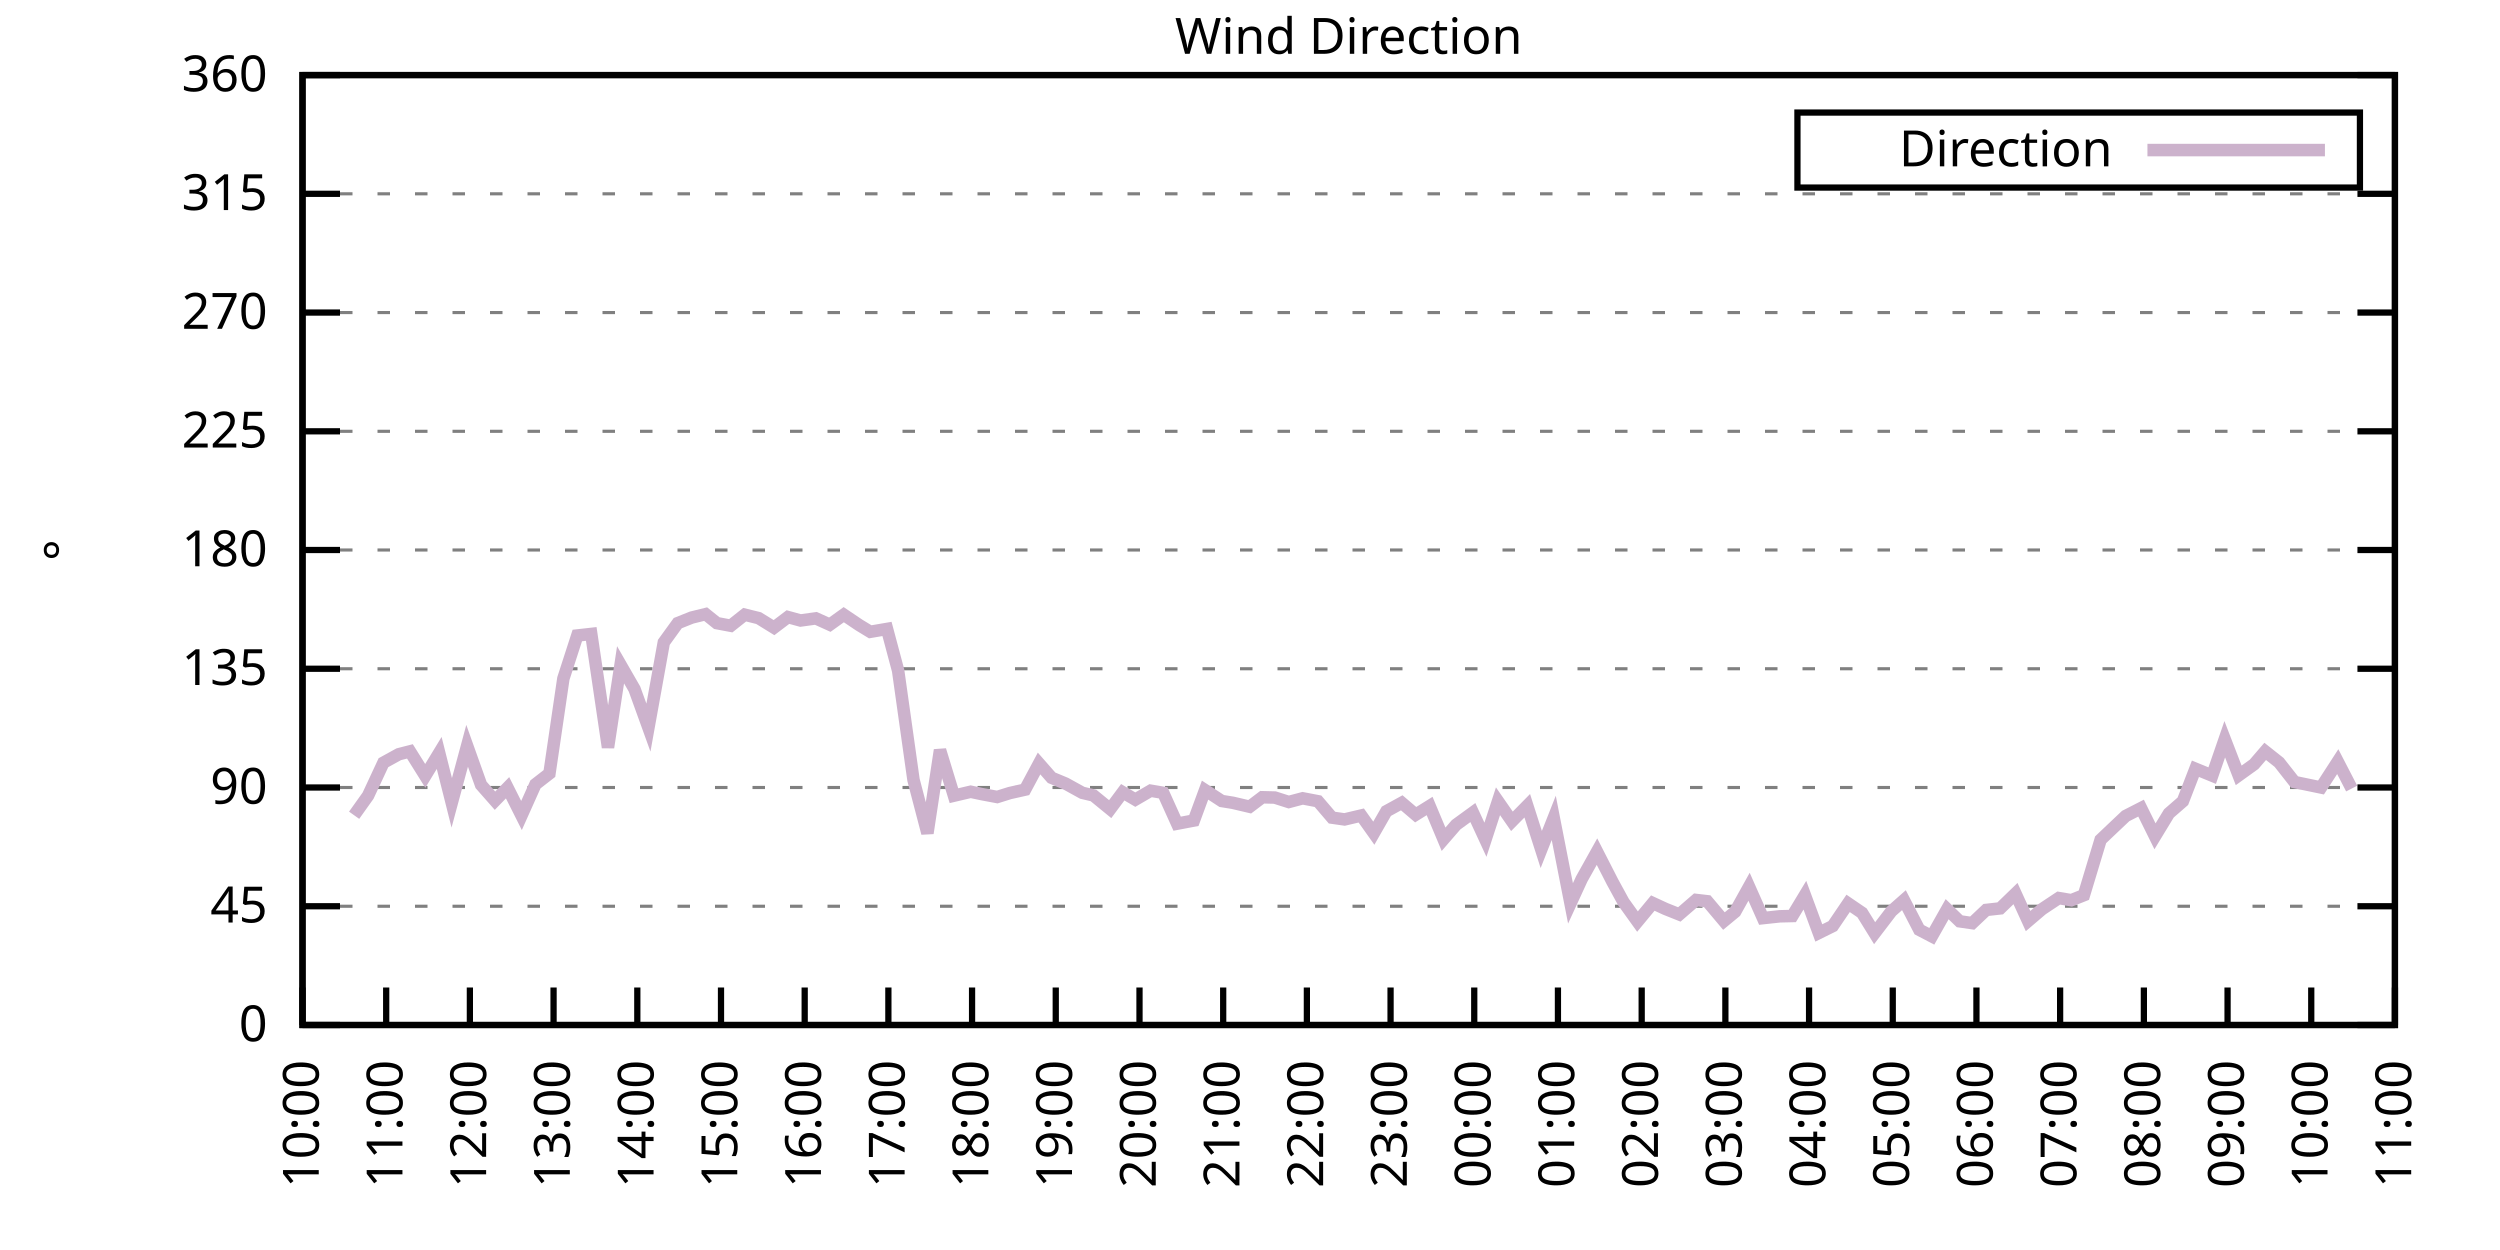
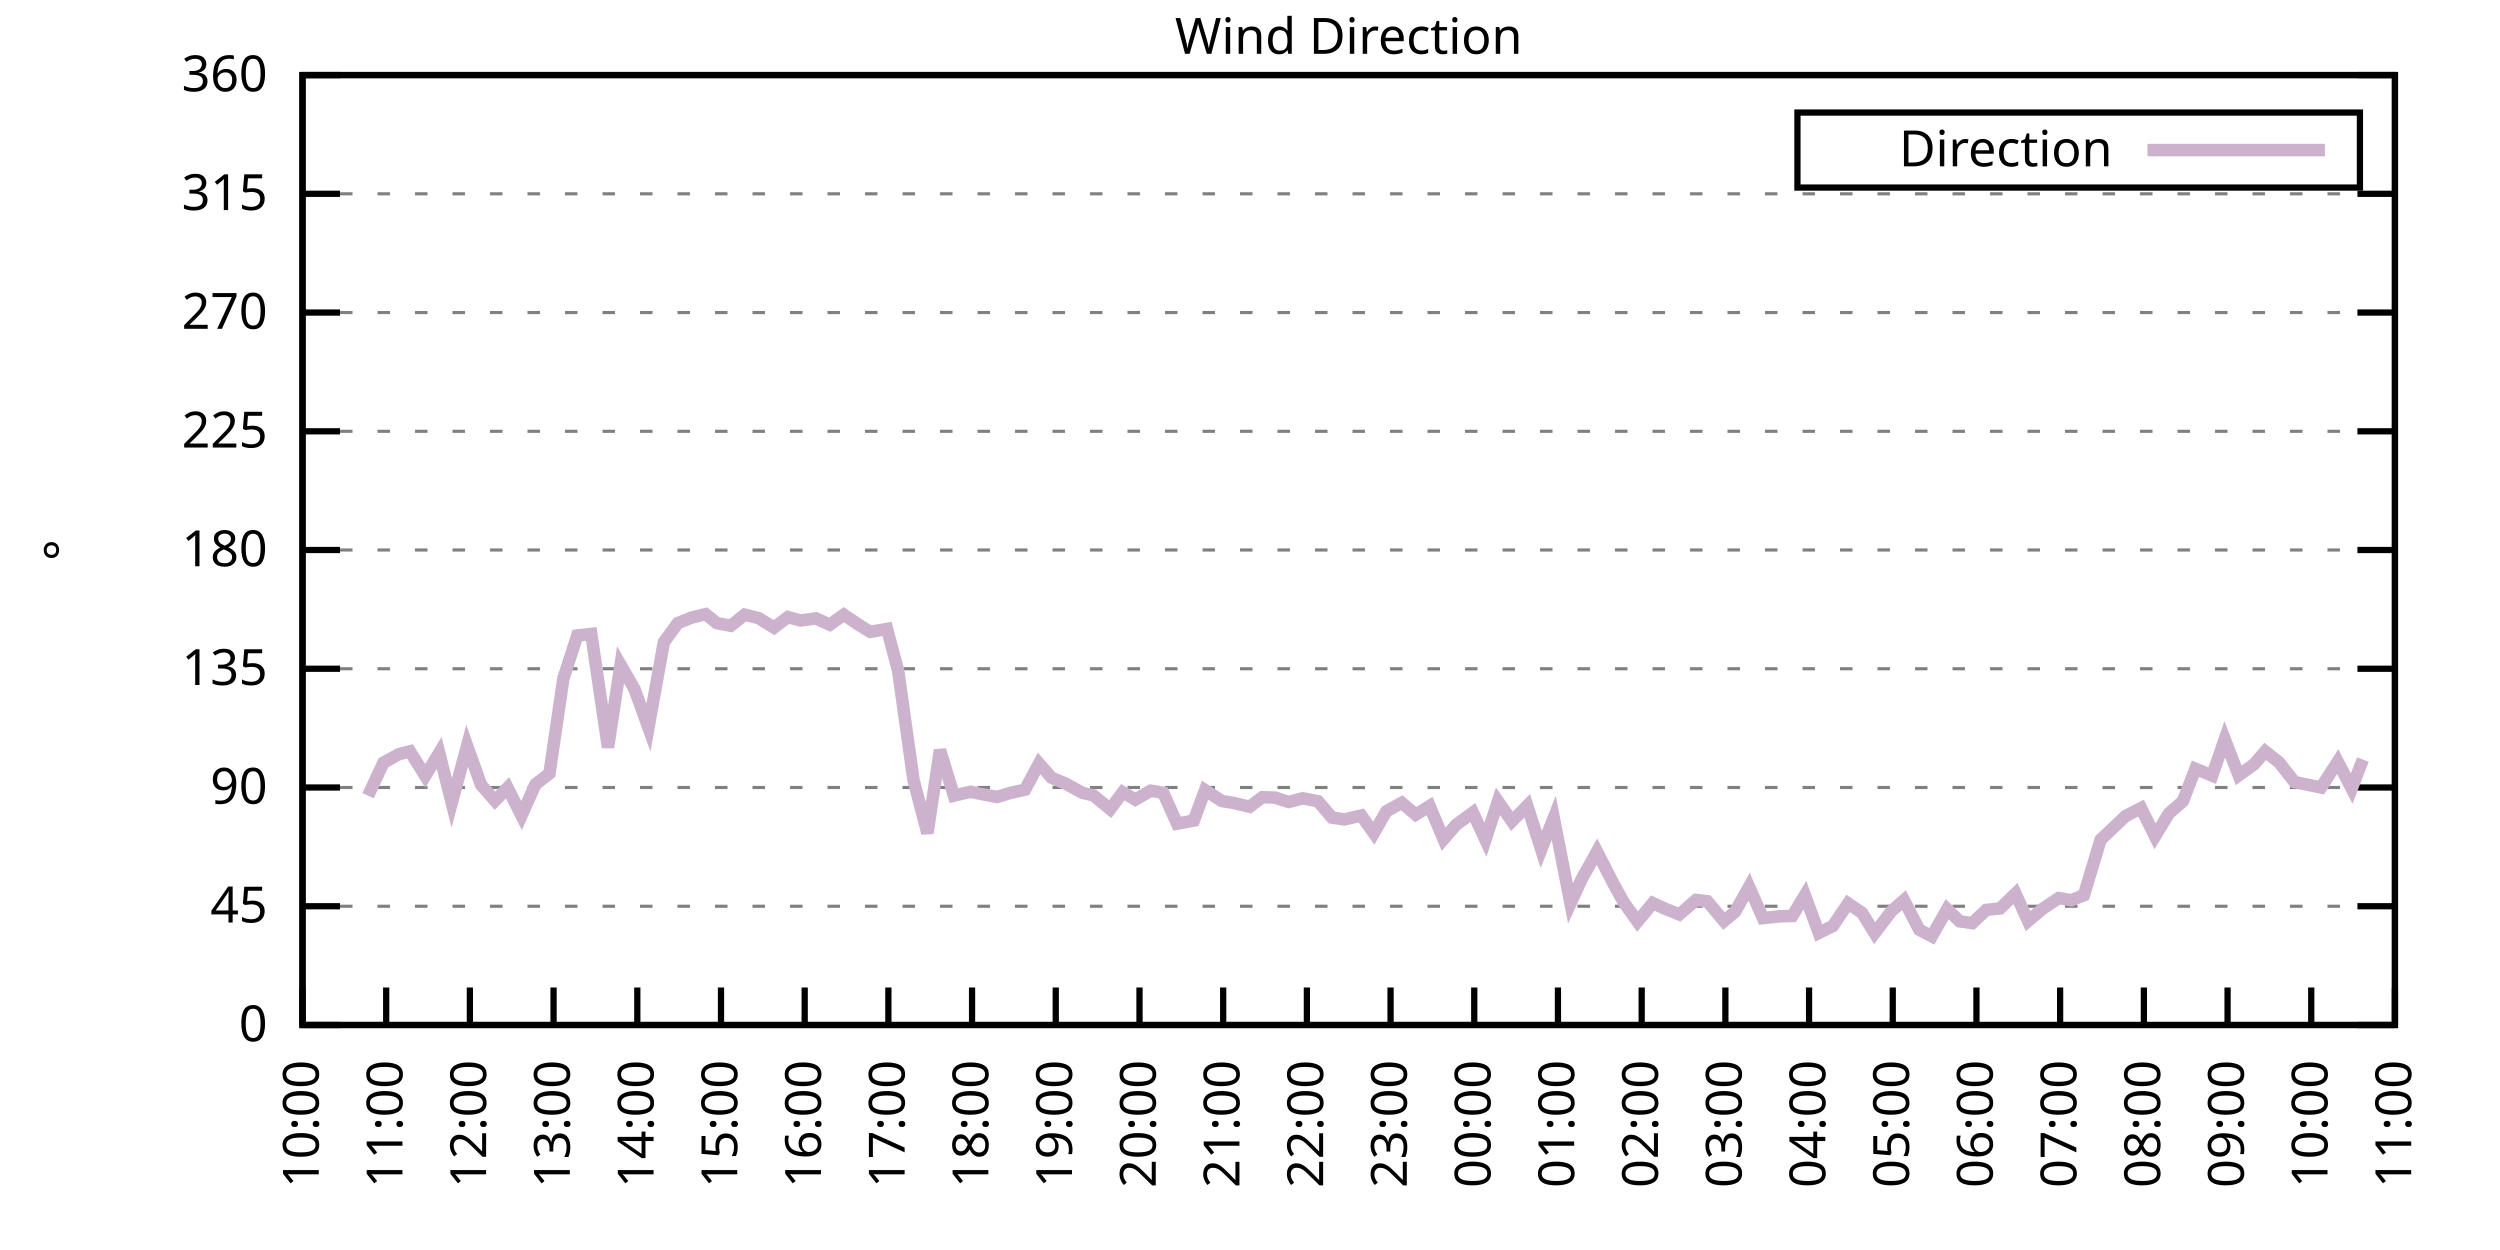
<svg xmlns="http://www.w3.org/2000/svg" xmlns:xlink="http://www.w3.org/1999/xlink" width="400" height="200" viewBox="0 0 400 200">
  <g id="gnuplot_canvas">
    <rect x="0" y="0" width="400" height="200" fill="none" />
    <defs>
      <circle id="gpDot" r="0.5" stroke-width="0.5" stroke="currentColor" />
      <path id="gpPt0" stroke-width="0.333" stroke="currentColor" d="M-1,0 h2 M0,-1 v2" />
      <path id="gpPt1" stroke-width="0.333" stroke="currentColor" d="M-1,-1 L1,1 M1,-1 L-1,1" />
      <path id="gpPt2" stroke-width="0.333" stroke="currentColor" d="M-1,0 L1,0 M0,-1 L0,1 M-1,-1 L1,1 M-1,1 L1,-1" />
      <rect id="gpPt3" stroke-width="0.333" stroke="currentColor" x="-1" y="-1" width="2" height="2" />
      <rect id="gpPt4" stroke-width="0.333" stroke="currentColor" fill="currentColor" x="-1" y="-1" width="2" height="2" />
      <circle id="gpPt5" stroke-width="0.333" stroke="currentColor" cx="0" cy="0" r="1" />
      <use xlink:href="#gpPt5" id="gpPt6" fill="currentColor" stroke="none" />
      <path id="gpPt7" stroke-width="0.333" stroke="currentColor" d="M0,-1.33 L-1.33,0.67 L1.33,0.67 z" />
      <use xlink:href="#gpPt7" id="gpPt8" fill="currentColor" stroke="none" />
      <use xlink:href="#gpPt7" id="gpPt9" stroke="currentColor" transform="rotate(180)" />
      <use xlink:href="#gpPt9" id="gpPt10" fill="currentColor" stroke="none" />
      <use xlink:href="#gpPt3" id="gpPt11" stroke="currentColor" transform="rotate(45)" />
      <use xlink:href="#gpPt11" id="gpPt12" fill="currentColor" stroke="none" />
      <path id="gpPt13" stroke-width="0.333" stroke="currentColor" d="M0,1.330 L1.265,0.411 L0.782,-1.067 L-0.782,-1.076 L-1.265,0.411 z" />
      <use xlink:href="#gpPt13" id="gpPt14" fill="currentColor" stroke="none" />
      <filter id="textbox" filterUnits="objectBoundingBox" x="0" y="0" height="1" width="1">
        <feFlood flood-color="white" flood-opacity="1" result="bgnd" />
        <feComposite in="SourceGraphic" in2="bgnd" operator="atop" />
      </filter>
      <filter id="greybox" filterUnits="objectBoundingBox" x="0" y="0" height="1" width="1">
        <feFlood flood-color="lightgrey" flood-opacity="1" result="grey" />
        <feComposite in="SourceGraphic" in2="grey" operator="atop" />
      </filter>
    </defs>
    <g fill="none" color="white" stroke="currentColor" stroke-width="1.00" stroke-linecap="butt" stroke-linejoin="miter">
</g>
    <g fill="none" color="black" stroke="currentColor" stroke-width="1.00" stroke-linecap="butt" stroke-linejoin="miter">
      <g stroke="none" shape-rendering="crispEdges">
        <polygon fill="rgb(255, 255, 255)" points="48.40,164.00 383.18,164.00 383.18,12.02 48.40,12.02 " />
      </g>
    </g>
    <g fill="none" color="black" stroke="currentColor" stroke-width="1.00" stroke-linecap="butt" stroke-linejoin="miter">
</g>
    <g fill="none" color="black" stroke="black" stroke-width="0.50" stroke-linecap="butt" stroke-linejoin="miter">
</g>
    <g fill="none" color="gray" stroke="currentColor" stroke-width="0.50" stroke-linecap="butt" stroke-linejoin="miter">
      <path stroke="gray" stroke-dasharray="2,4" class="gridline" d="M48.40,164.00 L383.19,164.00  " />
    </g>
    <g fill="none" color="gray" stroke="gray" stroke-width="1.00" stroke-linecap="butt" stroke-linejoin="miter">
</g>
    <g fill="none" color="black" stroke="currentColor" stroke-width="1.00" stroke-linecap="butt" stroke-linejoin="miter">
      <path stroke="black" d="M48.40,164.00 L54.40,164.00 M383.19,164.00 L377.19,164.00  " />
      <g transform="translate(42.80,166.60)" stroke="none" fill="black" font-family="Sans" font-size="8.00" text-anchor="end">
        <text>
          <tspan font-family="Sans"> 0</tspan>
        </text>
      </g>
    </g>
    <g fill="none" color="black" stroke="currentColor" stroke-width="1.00" stroke-linecap="butt" stroke-linejoin="miter">
</g>
    <g fill="none" color="black" stroke="black" stroke-width="0.50" stroke-linecap="butt" stroke-linejoin="miter">
</g>
    <g fill="none" color="gray" stroke="currentColor" stroke-width="0.50" stroke-linecap="butt" stroke-linejoin="miter">
      <path stroke="gray" stroke-dasharray="2,4" class="gridline" d="M48.40,145.00 L383.19,145.00  " />
    </g>
    <g fill="none" color="gray" stroke="gray" stroke-width="1.00" stroke-linecap="butt" stroke-linejoin="miter">
</g>
    <g fill="none" color="black" stroke="currentColor" stroke-width="1.00" stroke-linecap="butt" stroke-linejoin="miter">
      <path stroke="black" d="M48.40,145.00 L54.40,145.00 M383.19,145.00 L377.19,145.00  " />
      <g transform="translate(42.80,147.60)" stroke="none" fill="black" font-family="Sans" font-size="8.00" text-anchor="end">
        <text>
          <tspan font-family="Sans"> 45</tspan>
        </text>
      </g>
    </g>
    <g fill="none" color="black" stroke="currentColor" stroke-width="1.00" stroke-linecap="butt" stroke-linejoin="miter">
</g>
    <g fill="none" color="black" stroke="black" stroke-width="0.50" stroke-linecap="butt" stroke-linejoin="miter">
</g>
    <g fill="none" color="gray" stroke="currentColor" stroke-width="0.50" stroke-linecap="butt" stroke-linejoin="miter">
      <path stroke="gray" stroke-dasharray="2,4" class="gridline" d="M48.40,126.00 L383.19,126.00  " />
    </g>
    <g fill="none" color="gray" stroke="gray" stroke-width="1.00" stroke-linecap="butt" stroke-linejoin="miter">
</g>
    <g fill="none" color="black" stroke="currentColor" stroke-width="1.00" stroke-linecap="butt" stroke-linejoin="miter">
      <path stroke="black" d="M48.40,126.00 L54.40,126.00 M383.19,126.00 L377.19,126.00  " />
      <g transform="translate(42.80,128.60)" stroke="none" fill="black" font-family="Sans" font-size="8.00" text-anchor="end">
        <text>
          <tspan font-family="Sans"> 90</tspan>
        </text>
      </g>
    </g>
    <g fill="none" color="black" stroke="currentColor" stroke-width="1.00" stroke-linecap="butt" stroke-linejoin="miter">
</g>
    <g fill="none" color="black" stroke="black" stroke-width="0.50" stroke-linecap="butt" stroke-linejoin="miter">
</g>
    <g fill="none" color="gray" stroke="currentColor" stroke-width="0.50" stroke-linecap="butt" stroke-linejoin="miter">
      <path stroke="gray" stroke-dasharray="2,4" class="gridline" d="M48.40,107.00 L383.19,107.00  " />
    </g>
    <g fill="none" color="gray" stroke="gray" stroke-width="1.00" stroke-linecap="butt" stroke-linejoin="miter">
</g>
    <g fill="none" color="black" stroke="currentColor" stroke-width="1.00" stroke-linecap="butt" stroke-linejoin="miter">
      <path stroke="black" d="M48.40,107.00 L54.40,107.00 M383.19,107.00 L377.19,107.00  " />
      <g transform="translate(42.80,109.60)" stroke="none" fill="black" font-family="Sans" font-size="8.00" text-anchor="end">
        <text>
          <tspan font-family="Sans"> 135</tspan>
        </text>
      </g>
    </g>
    <g fill="none" color="black" stroke="currentColor" stroke-width="1.00" stroke-linecap="butt" stroke-linejoin="miter">
</g>
    <g fill="none" color="black" stroke="black" stroke-width="0.50" stroke-linecap="butt" stroke-linejoin="miter">
</g>
    <g fill="none" color="gray" stroke="currentColor" stroke-width="0.50" stroke-linecap="butt" stroke-linejoin="miter">
      <path stroke="gray" stroke-dasharray="2,4" class="gridline" d="M48.40,88.00 L383.19,88.00  " />
    </g>
    <g fill="none" color="gray" stroke="gray" stroke-width="1.00" stroke-linecap="butt" stroke-linejoin="miter">
</g>
    <g fill="none" color="black" stroke="currentColor" stroke-width="1.00" stroke-linecap="butt" stroke-linejoin="miter">
      <path stroke="black" d="M48.40,88.00 L54.40,88.00 M383.19,88.00 L377.19,88.00  " />
      <g transform="translate(42.80,90.60)" stroke="none" fill="black" font-family="Sans" font-size="8.00" text-anchor="end">
        <text>
          <tspan font-family="Sans"> 180</tspan>
        </text>
      </g>
    </g>
    <g fill="none" color="black" stroke="currentColor" stroke-width="1.00" stroke-linecap="butt" stroke-linejoin="miter">
</g>
    <g fill="none" color="black" stroke="black" stroke-width="0.50" stroke-linecap="butt" stroke-linejoin="miter">
</g>
    <g fill="none" color="gray" stroke="currentColor" stroke-width="0.50" stroke-linecap="butt" stroke-linejoin="miter">
      <path stroke="gray" stroke-dasharray="2,4" class="gridline" d="M48.40,69.01 L383.19,69.01  " />
    </g>
    <g fill="none" color="gray" stroke="gray" stroke-width="1.00" stroke-linecap="butt" stroke-linejoin="miter">
</g>
    <g fill="none" color="black" stroke="currentColor" stroke-width="1.00" stroke-linecap="butt" stroke-linejoin="miter">
      <path stroke="black" d="M48.40,69.01 L54.40,69.01 M383.19,69.01 L377.19,69.01  " />
      <g transform="translate(42.80,71.61)" stroke="none" fill="black" font-family="Sans" font-size="8.00" text-anchor="end">
        <text>
          <tspan font-family="Sans"> 225</tspan>
        </text>
      </g>
    </g>
    <g fill="none" color="black" stroke="currentColor" stroke-width="1.00" stroke-linecap="butt" stroke-linejoin="miter">
</g>
    <g fill="none" color="black" stroke="black" stroke-width="0.50" stroke-linecap="butt" stroke-linejoin="miter">
</g>
    <g fill="none" color="gray" stroke="currentColor" stroke-width="0.50" stroke-linecap="butt" stroke-linejoin="miter">
      <path stroke="gray" stroke-dasharray="2,4" class="gridline" d="M48.40,50.01 L383.19,50.01  " />
    </g>
    <g fill="none" color="gray" stroke="gray" stroke-width="1.00" stroke-linecap="butt" stroke-linejoin="miter">
</g>
    <g fill="none" color="black" stroke="currentColor" stroke-width="1.00" stroke-linecap="butt" stroke-linejoin="miter">
      <path stroke="black" d="M48.40,50.01 L54.40,50.01 M383.19,50.01 L377.19,50.01  " />
      <g transform="translate(42.80,52.61)" stroke="none" fill="black" font-family="Sans" font-size="8.00" text-anchor="end">
        <text>
          <tspan font-family="Sans"> 270</tspan>
        </text>
      </g>
    </g>
    <g fill="none" color="black" stroke="currentColor" stroke-width="1.00" stroke-linecap="butt" stroke-linejoin="miter">
</g>
    <g fill="none" color="black" stroke="black" stroke-width="0.50" stroke-linecap="butt" stroke-linejoin="miter">
</g>
    <g fill="none" color="gray" stroke="currentColor" stroke-width="0.50" stroke-linecap="butt" stroke-linejoin="miter">
      <path stroke="gray" stroke-dasharray="2,4" class="gridline" d="M48.40,31.01 L383.19,31.01  " />
    </g>
    <g fill="none" color="gray" stroke="gray" stroke-width="1.00" stroke-linecap="butt" stroke-linejoin="miter">
</g>
    <g fill="none" color="black" stroke="currentColor" stroke-width="1.00" stroke-linecap="butt" stroke-linejoin="miter">
      <path stroke="black" d="M48.40,31.01 L54.40,31.01 M383.19,31.01 L377.19,31.01  " />
      <g transform="translate(42.80,33.61)" stroke="none" fill="black" font-family="Sans" font-size="8.00" text-anchor="end">
        <text>
          <tspan font-family="Sans"> 315</tspan>
        </text>
      </g>
    </g>
    <g fill="none" color="black" stroke="currentColor" stroke-width="1.00" stroke-linecap="butt" stroke-linejoin="miter">
</g>
    <g fill="none" color="black" stroke="black" stroke-width="0.50" stroke-linecap="butt" stroke-linejoin="miter">
</g>
    <g fill="none" color="gray" stroke="currentColor" stroke-width="0.50" stroke-linecap="butt" stroke-linejoin="miter">
      <path stroke="gray" stroke-dasharray="2,4" class="gridline" d="M48.40,12.01 L383.19,12.01  " />
    </g>
    <g fill="none" color="gray" stroke="gray" stroke-width="1.00" stroke-linecap="butt" stroke-linejoin="miter">
</g>
    <g fill="none" color="black" stroke="currentColor" stroke-width="1.00" stroke-linecap="butt" stroke-linejoin="miter">
      <path stroke="black" d="M48.40,12.01 L54.40,12.01 M383.19,12.01 L377.19,12.01  " />
      <g transform="translate(42.80,14.61)" stroke="none" fill="black" font-family="Sans" font-size="8.00" text-anchor="end">
        <text>
          <tspan font-family="Sans"> 360</tspan>
        </text>
      </g>
    </g>
    <g fill="none" color="black" stroke="currentColor" stroke-width="1.00" stroke-linecap="butt" stroke-linejoin="miter">
      <path stroke="black" d="M48.40,164.00 L48.40,158.00  " />
      <g transform="translate(51.00,169.60) rotate(270.00)" stroke="none" fill="black" font-family="Sans" font-size="8.00" text-anchor="end">
        <text>
          <tspan font-family="Sans">10:00</tspan>
        </text>
      </g>
    </g>
    <g fill="none" color="black" stroke="currentColor" stroke-width="1.00" stroke-linecap="butt" stroke-linejoin="miter">
      <path stroke="black" d="M61.79,164.00 L61.79,158.00  " />
      <g transform="translate(64.39,169.60) rotate(270.00)" stroke="none" fill="black" font-family="Sans" font-size="8.00" text-anchor="end">
        <text>
          <tspan font-family="Sans">11:00</tspan>
        </text>
      </g>
    </g>
    <g fill="none" color="black" stroke="currentColor" stroke-width="1.00" stroke-linecap="butt" stroke-linejoin="miter">
      <path stroke="black" d="M75.18,164.00 L75.18,158.00  " />
      <g transform="translate(77.78,169.60) rotate(270.00)" stroke="none" fill="black" font-family="Sans" font-size="8.00" text-anchor="end">
        <text>
          <tspan font-family="Sans">12:00</tspan>
        </text>
      </g>
    </g>
    <g fill="none" color="black" stroke="currentColor" stroke-width="1.00" stroke-linecap="butt" stroke-linejoin="miter">
      <path stroke="black" d="M88.57,164.00 L88.57,158.00  " />
      <g transform="translate(91.17,169.60) rotate(270.00)" stroke="none" fill="black" font-family="Sans" font-size="8.00" text-anchor="end">
        <text>
          <tspan font-family="Sans">13:00</tspan>
        </text>
      </g>
    </g>
    <g fill="none" color="black" stroke="currentColor" stroke-width="1.00" stroke-linecap="butt" stroke-linejoin="miter">
      <path stroke="black" d="M101.97,164.00 L101.97,158.00  " />
      <g transform="translate(104.57,169.60) rotate(270.00)" stroke="none" fill="black" font-family="Sans" font-size="8.00" text-anchor="end">
        <text>
          <tspan font-family="Sans">14:00</tspan>
        </text>
      </g>
    </g>
    <g fill="none" color="black" stroke="currentColor" stroke-width="1.00" stroke-linecap="butt" stroke-linejoin="miter">
      <path stroke="black" d="M115.36,164.00 L115.36,158.00  " />
      <g transform="translate(117.96,169.60) rotate(270.00)" stroke="none" fill="black" font-family="Sans" font-size="8.00" text-anchor="end">
        <text>
          <tspan font-family="Sans">15:00</tspan>
        </text>
      </g>
    </g>
    <g fill="none" color="black" stroke="currentColor" stroke-width="1.00" stroke-linecap="butt" stroke-linejoin="miter">
      <path stroke="black" d="M128.75,164.00 L128.75,158.00  " />
      <g transform="translate(131.35,169.60) rotate(270.00)" stroke="none" fill="black" font-family="Sans" font-size="8.00" text-anchor="end">
        <text>
          <tspan font-family="Sans">16:00</tspan>
        </text>
      </g>
    </g>
    <g fill="none" color="black" stroke="currentColor" stroke-width="1.00" stroke-linecap="butt" stroke-linejoin="miter">
      <path stroke="black" d="M142.14,164.00 L142.14,158.00  " />
      <g transform="translate(144.74,169.60) rotate(270.00)" stroke="none" fill="black" font-family="Sans" font-size="8.00" text-anchor="end">
        <text>
          <tspan font-family="Sans">17:00</tspan>
        </text>
      </g>
    </g>
    <g fill="none" color="black" stroke="currentColor" stroke-width="1.00" stroke-linecap="butt" stroke-linejoin="miter">
      <path stroke="black" d="M155.53,164.00 L155.53,158.00  " />
      <g transform="translate(158.13,169.60) rotate(270.00)" stroke="none" fill="black" font-family="Sans" font-size="8.00" text-anchor="end">
        <text>
          <tspan font-family="Sans">18:00</tspan>
        </text>
      </g>
    </g>
    <g fill="none" color="black" stroke="currentColor" stroke-width="1.00" stroke-linecap="butt" stroke-linejoin="miter">
      <path stroke="black" d="M168.92,164.00 L168.92,158.00  " />
      <g transform="translate(171.52,169.60) rotate(270.00)" stroke="none" fill="black" font-family="Sans" font-size="8.00" text-anchor="end">
        <text>
          <tspan font-family="Sans">19:00</tspan>
        </text>
      </g>
    </g>
    <g fill="none" color="black" stroke="currentColor" stroke-width="1.00" stroke-linecap="butt" stroke-linejoin="miter">
      <path stroke="black" d="M182.32,164.00 L182.32,158.00  " />
      <g transform="translate(184.92,169.60) rotate(270.00)" stroke="none" fill="black" font-family="Sans" font-size="8.00" text-anchor="end">
        <text>
          <tspan font-family="Sans">20:00</tspan>
        </text>
      </g>
    </g>
    <g fill="none" color="black" stroke="currentColor" stroke-width="1.00" stroke-linecap="butt" stroke-linejoin="miter">
      <path stroke="black" d="M195.71,164.00 L195.71,158.00  " />
      <g transform="translate(198.31,169.60) rotate(270.00)" stroke="none" fill="black" font-family="Sans" font-size="8.00" text-anchor="end">
        <text>
          <tspan font-family="Sans">21:00</tspan>
        </text>
      </g>
    </g>
    <g fill="none" color="black" stroke="currentColor" stroke-width="1.00" stroke-linecap="butt" stroke-linejoin="miter">
      <path stroke="black" d="M209.10,164.00 L209.10,158.00  " />
      <g transform="translate(211.70,169.60) rotate(270.00)" stroke="none" fill="black" font-family="Sans" font-size="8.00" text-anchor="end">
        <text>
          <tspan font-family="Sans">22:00</tspan>
        </text>
      </g>
    </g>
    <g fill="none" color="black" stroke="currentColor" stroke-width="1.00" stroke-linecap="butt" stroke-linejoin="miter">
      <path stroke="black" d="M222.49,164.00 L222.49,158.00  " />
      <g transform="translate(225.09,169.60) rotate(270.00)" stroke="none" fill="black" font-family="Sans" font-size="8.00" text-anchor="end">
        <text>
          <tspan font-family="Sans">23:00</tspan>
        </text>
      </g>
    </g>
    <g fill="none" color="black" stroke="currentColor" stroke-width="1.00" stroke-linecap="butt" stroke-linejoin="miter">
      <path stroke="black" d="M235.88,164.00 L235.88,158.00  " />
      <g transform="translate(238.48,169.60) rotate(270.00)" stroke="none" fill="black" font-family="Sans" font-size="8.00" text-anchor="end">
        <text>
          <tspan font-family="Sans">00:00</tspan>
        </text>
      </g>
    </g>
    <g fill="none" color="black" stroke="currentColor" stroke-width="1.00" stroke-linecap="butt" stroke-linejoin="miter">
      <path stroke="black" d="M249.27,164.00 L249.27,158.00  " />
      <g transform="translate(251.87,169.60) rotate(270.00)" stroke="none" fill="black" font-family="Sans" font-size="8.00" text-anchor="end">
        <text>
          <tspan font-family="Sans">01:00</tspan>
        </text>
      </g>
    </g>
    <g fill="none" color="black" stroke="currentColor" stroke-width="1.00" stroke-linecap="butt" stroke-linejoin="miter">
      <path stroke="black" d="M262.67,164.00 L262.67,158.00  " />
      <g transform="translate(265.27,169.60) rotate(270.00)" stroke="none" fill="black" font-family="Sans" font-size="8.00" text-anchor="end">
        <text>
          <tspan font-family="Sans">02:00</tspan>
        </text>
      </g>
    </g>
    <g fill="none" color="black" stroke="currentColor" stroke-width="1.00" stroke-linecap="butt" stroke-linejoin="miter">
      <path stroke="black" d="M276.06,164.00 L276.06,158.00  " />
      <g transform="translate(278.66,169.60) rotate(270.00)" stroke="none" fill="black" font-family="Sans" font-size="8.00" text-anchor="end">
        <text>
          <tspan font-family="Sans">03:00</tspan>
        </text>
      </g>
    </g>
    <g fill="none" color="black" stroke="currentColor" stroke-width="1.00" stroke-linecap="butt" stroke-linejoin="miter">
      <path stroke="black" d="M289.45,164.00 L289.45,158.00  " />
      <g transform="translate(292.05,169.60) rotate(270.00)" stroke="none" fill="black" font-family="Sans" font-size="8.00" text-anchor="end">
        <text>
          <tspan font-family="Sans">04:00</tspan>
        </text>
      </g>
    </g>
    <g fill="none" color="black" stroke="currentColor" stroke-width="1.00" stroke-linecap="butt" stroke-linejoin="miter">
      <path stroke="black" d="M302.84,164.00 L302.84,158.00  " />
      <g transform="translate(305.44,169.60) rotate(270.00)" stroke="none" fill="black" font-family="Sans" font-size="8.00" text-anchor="end">
        <text>
          <tspan font-family="Sans">05:00</tspan>
        </text>
      </g>
    </g>
    <g fill="none" color="black" stroke="currentColor" stroke-width="1.00" stroke-linecap="butt" stroke-linejoin="miter">
      <path stroke="black" d="M316.23,164.00 L316.23,158.00  " />
      <g transform="translate(318.83,169.60) rotate(270.00)" stroke="none" fill="black" font-family="Sans" font-size="8.00" text-anchor="end">
        <text>
          <tspan font-family="Sans">06:00</tspan>
        </text>
      </g>
    </g>
    <g fill="none" color="black" stroke="currentColor" stroke-width="1.00" stroke-linecap="butt" stroke-linejoin="miter">
      <path stroke="black" d="M329.62,164.00 L329.62,158.00  " />
      <g transform="translate(332.22,169.60) rotate(270.00)" stroke="none" fill="black" font-family="Sans" font-size="8.00" text-anchor="end">
        <text>
          <tspan font-family="Sans">07:00</tspan>
        </text>
      </g>
    </g>
    <g fill="none" color="black" stroke="currentColor" stroke-width="1.00" stroke-linecap="butt" stroke-linejoin="miter">
      <path stroke="black" d="M343.02,164.00 L343.02,158.00  " />
      <g transform="translate(345.62,169.60) rotate(270.00)" stroke="none" fill="black" font-family="Sans" font-size="8.00" text-anchor="end">
        <text>
          <tspan font-family="Sans">08:00</tspan>
        </text>
      </g>
    </g>
    <g fill="none" color="black" stroke="currentColor" stroke-width="1.00" stroke-linecap="butt" stroke-linejoin="miter">
      <path stroke="black" d="M356.41,164.00 L356.41,158.00  " />
      <g transform="translate(359.01,169.60) rotate(270.00)" stroke="none" fill="black" font-family="Sans" font-size="8.00" text-anchor="end">
        <text>
          <tspan font-family="Sans">09:00</tspan>
        </text>
      </g>
    </g>
    <g fill="none" color="black" stroke="currentColor" stroke-width="1.00" stroke-linecap="butt" stroke-linejoin="miter">
      <path stroke="black" d="M369.80,164.00 L369.80,158.00  " />
      <g transform="translate(372.40,169.60) rotate(270.00)" stroke="none" fill="black" font-family="Sans" font-size="8.00" text-anchor="end">
        <text>
          <tspan font-family="Sans">10:00</tspan>
        </text>
      </g>
    </g>
    <g fill="none" color="black" stroke="currentColor" stroke-width="1.00" stroke-linecap="butt" stroke-linejoin="miter">
      <path stroke="black" d="M383.19,164.00 L383.19,158.00  " />
      <g transform="translate(385.79,169.60) rotate(270.00)" stroke="none" fill="black" font-family="Sans" font-size="8.00" text-anchor="end">
        <text>
          <tspan font-family="Sans">11:00</tspan>
        </text>
      </g>
    </g>
    <g fill="none" color="black" stroke="currentColor" stroke-width="1.00" stroke-linecap="butt" stroke-linejoin="miter">
</g>
    <g fill="none" color="black" stroke="currentColor" stroke-width="1.00" stroke-linecap="butt" stroke-linejoin="miter">
      <path stroke="black" d="M48.40,12.01 L48.40,164.00 L383.19,164.00 L383.19,12.01 L48.40,12.01 Z  " />
    </g>
    <g fill="none" color="black" stroke="currentColor" stroke-width="1.00" stroke-linecap="butt" stroke-linejoin="miter">
</g>
    <g fill="none" color="black" stroke="currentColor" stroke-width="1.00" stroke-linecap="butt" stroke-linejoin="miter">
      <path stroke="black" d="M287.59,30.01 L287.59,18.01 L377.59,18.01 L377.59,30.01 L287.59,30.01 Z  " />
    </g>
    <g id="Wind_direction_plot_1">
      <g fill="none" color="white" stroke="black" stroke-width="2.00" stroke-linecap="butt" stroke-linejoin="miter">
</g>
      <g fill="none" color="black" stroke="currentColor" stroke-width="2.00" stroke-linecap="butt" stroke-linejoin="miter">
        <g transform="translate(337.99,26.61)" stroke="none" fill="black" font-family="Sans" font-size="8.00" text-anchor="end">
          <text>
            <tspan font-family="Sans">Direction</tspan>
          </text>
        </g>
      </g>
      <g fill="none" color="black" stroke="currentColor" stroke-width="2.00" stroke-linecap="butt" stroke-linejoin="miter">
-         <path stroke="rgb(204, 178, 204)" d="M343.59,24.01 L371.99,24.01 M56.66,130.44 L58.89,127.31 L61.35,122.03 L63.80,120.68 L65.59,120.22 L68.04,124.14   L70.27,120.47 L72.28,128.45 L74.74,119.33 L76.97,125.58 L79.20,128.11 L81.21,126.04 L83.44,130.48 L85.67,125.50   L87.91,123.76 L90.14,108.57 L92.37,101.68 L94.60,101.43 L97.28,119.59 L99.29,106.37 L101.52,110.25 L103.75,116.42   L106.21,102.78 L108.44,99.70 L110.67,98.81 L112.90,98.26 L114.69,99.70 L116.92,100.12 L119.15,98.35 L121.38,98.90   L123.84,100.42 L126.07,98.73 L128.08,99.28 L130.54,98.94 L132.77,99.95 L135.00,98.35 L137.45,100.00 L139.24,101.09   L141.92,100.63 L143.70,107.30 L146.16,124.78 L148.39,133.31 L150.40,120.01 L152.63,127.31 L155.31,126.68 L157.10,127.06   L159.55,127.52 L161.56,126.89 L164.01,126.34 L166.25,122.16 L168.25,124.44 L170.49,125.37 L173.17,126.85 L174.95,127.27   L177.63,129.46 L179.64,126.76 L181.65,127.94 L184.10,126.51 L186.11,126.85 L188.34,131.79 L191.02,131.28 L192.81,126.42   L195.48,128.16 L197.27,128.45 L199.95,129.08 L201.96,127.56 L203.97,127.61 L206.20,128.32 L208.43,127.73 L210.88,128.20   L213.12,130.82 L215.13,131.11 L217.80,130.48 L219.81,133.31 L221.82,129.80 L224.28,128.45 L226.51,130.35 L228.74,128.96   L230.97,134.28 L232.98,131.96 L235.66,130.01 L237.67,134.36 L239.68,128.20 L241.91,131.41 L244.36,128.92 L246.60,135.92   L248.60,130.86 L251.28,144.54 L253.07,140.65 L255.52,136.26 L257.98,141.07 L259.76,144.33 L262.00,147.45 L264.45,144.49   L266.46,145.42 L268.69,146.31 L271.37,143.99 L273.16,144.20 L275.83,147.37 L277.62,145.89 L279.85,141.88 L282.08,146.90   L284.76,146.61 L286.77,146.56 L288.78,143.23 L291.01,149.27 L293.24,148.17 L295.70,144.54 L297.93,146.06 L299.94,149.31   L302.62,145.80 L304.63,144.03 L307.08,148.76 L309.09,149.81 L311.54,145.47 L313.55,147.41 L315.56,147.70 L317.79,145.59   L320.03,145.34 L322.48,142.97 L324.49,147.37 L326.72,145.47 L329.40,143.69 L331.41,144.03 L333.42,143.23 L336.10,134.36   L338.10,132.46 L340.11,130.56 L342.57,129.30 L344.80,133.81 L347.03,130.14 L349.26,128.20 L351.27,123.00 L353.95,124.10   L355.96,118.28 L358.19,124.06 L360.65,122.29 L362.43,120.22 L364.66,121.99 L367.12,125.12 L371.36,126.00 L374.04,121.86   L376.27,126.17  " />
+         <path stroke="rgb(204, 178, 204)" d="M343.59,24.01 L371.99,24.01 M58.89,127.31 L61.35,122.03 L63.80,120.68 L65.59,120.22 L68.04,124.14 L70.27,120.47   L72.28,128.45 L74.74,119.33 L76.97,125.58 L79.20,128.11 L81.21,126.04 L83.44,130.48 L85.67,125.50 L87.91,123.76   L90.14,108.57 L92.37,101.68 L94.60,101.43 L97.28,119.59 L99.29,106.37 L101.52,110.25 L103.75,116.42 L106.21,102.78   L108.44,99.70 L110.67,98.81 L112.90,98.26 L114.69,99.70 L116.92,100.12 L119.15,98.35 L121.38,98.90 L123.84,100.42   L126.07,98.73 L128.08,99.28 L130.54,98.94 L132.77,99.95 L135.00,98.35 L137.45,100.00 L139.24,101.09 L141.92,100.63   L143.70,107.30 L146.16,124.78 L148.39,133.31 L150.40,120.01 L152.63,127.31 L155.31,126.68 L157.10,127.06 L159.55,127.52   L161.56,126.89 L164.01,126.34 L166.25,122.16 L168.25,124.44 L170.49,125.37 L173.17,126.85 L174.95,127.27 L177.63,129.46   L179.64,126.76 L181.65,127.94 L184.10,126.51 L186.11,126.85 L188.34,131.79 L191.02,131.28 L192.81,126.42 L195.48,128.16   L197.27,128.45 L199.95,129.08 L201.96,127.56 L203.97,127.61 L206.20,128.32 L208.43,127.73 L210.88,128.20 L213.12,130.82   L215.13,131.11 L217.80,130.48 L219.81,133.31 L221.82,129.80 L224.28,128.45 L226.51,130.35 L228.74,128.96 L230.97,134.28   L232.98,131.96 L235.66,130.01 L237.67,134.36 L239.68,128.20 L241.91,131.41 L244.36,128.92 L246.60,135.92 L248.60,130.86   L251.28,144.54 L253.07,140.65 L255.52,136.26 L257.98,141.07 L259.76,144.33 L262.00,147.45 L264.45,144.49 L266.46,145.42   L268.69,146.31 L271.37,143.99 L273.16,144.20 L275.83,147.37 L277.62,145.89 L279.85,141.88 L282.08,146.90 L284.76,146.61   L286.77,146.56 L288.78,143.23 L291.01,149.27 L293.24,148.17 L295.70,144.54 L297.93,146.06 L299.94,149.31 L302.62,145.80   L304.63,144.03 L307.08,148.76 L309.09,149.81 L311.54,145.47 L313.55,147.41 L315.56,147.70 L317.79,145.59 L320.03,145.34   L322.48,142.97 L324.49,147.37 L326.72,145.47 L329.40,143.69 L331.41,144.03 L333.42,143.23 L336.10,134.36 L338.10,132.46   L340.11,130.56 L342.57,129.30 L344.80,133.81 L347.03,130.14 L349.26,128.20 L351.27,123.00 L353.95,124.10 L355.96,118.28   L358.19,124.06 L360.65,122.29 L362.43,120.22 L364.66,121.99 L367.12,125.12 L371.36,126.00 L374.04,121.86 L376.27,126.17   L378.06,121.53  " />
      </g>
    </g>
    <g fill="none" color="black" stroke="currentColor" stroke-width="2.00" stroke-linecap="butt" stroke-linejoin="miter">
</g>
    <g fill="none" color="black" stroke="black" stroke-width="1.00" stroke-linecap="butt" stroke-linejoin="miter">
</g>
    <g fill="none" color="black" stroke="currentColor" stroke-width="1.00" stroke-linecap="butt" stroke-linejoin="miter">
      <path stroke="black" d="M48.40,12.01 L48.40,164.00 L383.19,164.00 L383.19,12.01 L48.40,12.01 Z  " />
      <g transform="translate(12.80,88.01) rotate(270.00)" stroke="none" fill="black" font-family="Sans" font-size="8.00" text-anchor="middle">
        <text>
          <tspan font-family="Sans">°</tspan>
        </text>
      </g>
    </g>
    <g fill="none" color="black" stroke="currentColor" stroke-width="1.00" stroke-linecap="butt" stroke-linejoin="miter">
</g>
    <g fill="none" color="black" stroke="currentColor" stroke-width="1.00" stroke-linecap="butt" stroke-linejoin="miter">
      <g transform="translate(215.79,8.61)" stroke="none" fill="black" font-family="Sans" font-size="8.00" text-anchor="middle">
        <text>
          <tspan font-family="Sans">Wind Direction</tspan>
        </text>
      </g>
    </g>
    <g fill="none" color="black" stroke="currentColor" stroke-width="1.00" stroke-linecap="butt" stroke-linejoin="miter">
</g>
  </g>
</svg>
